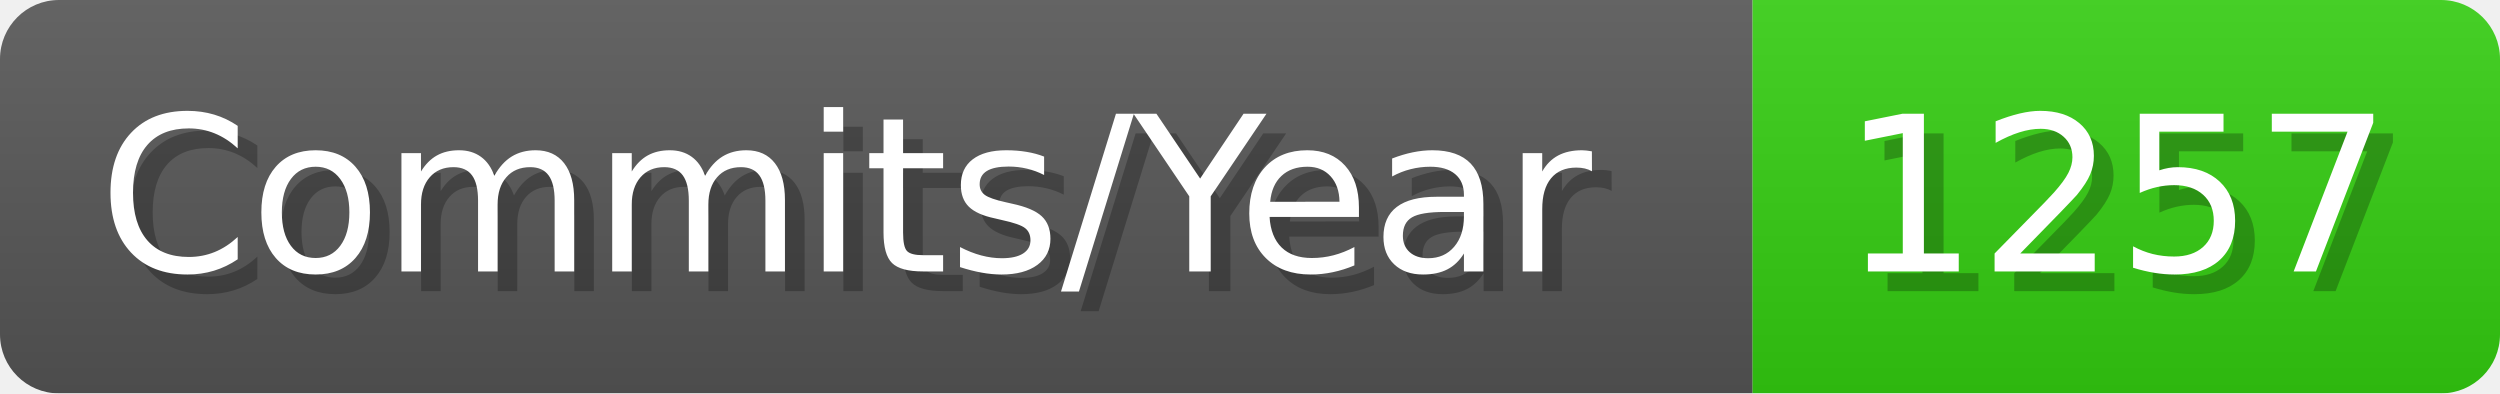
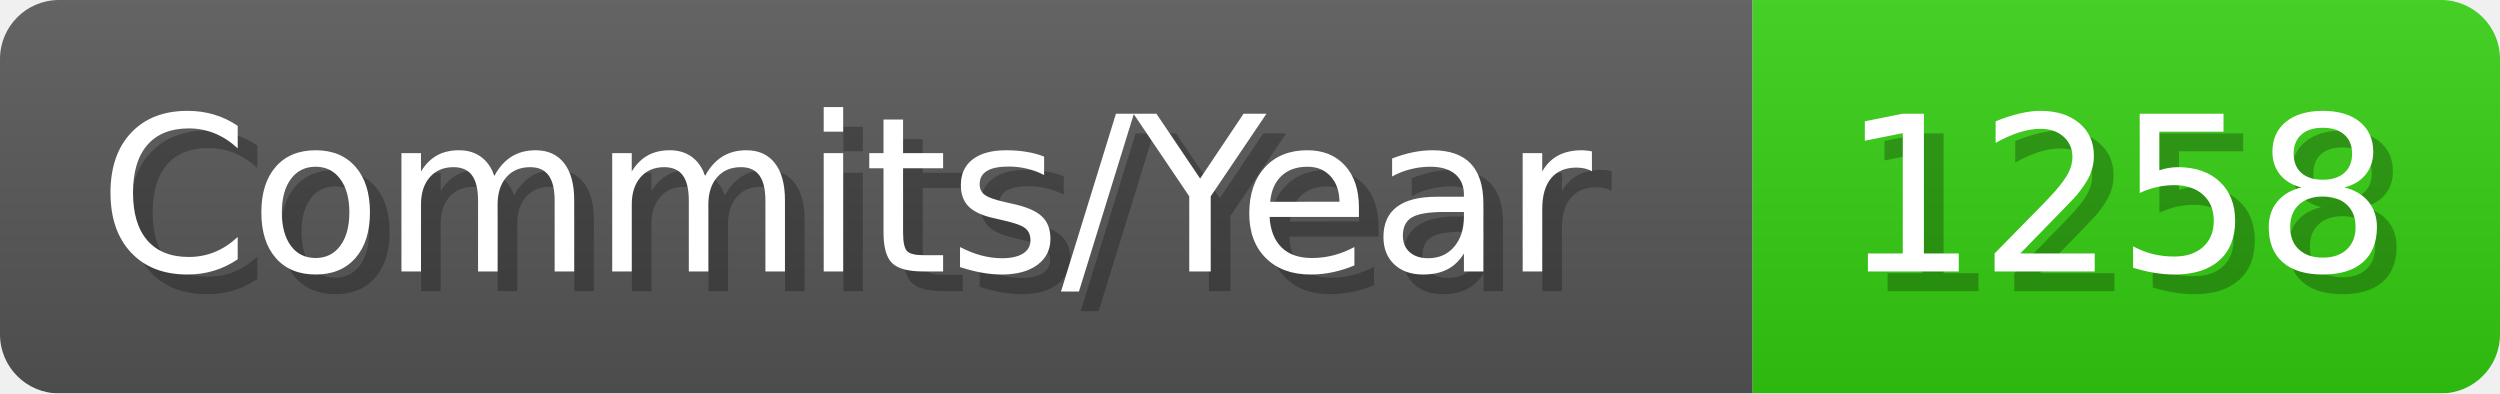
- <svg xmlns="http://www.w3.org/2000/svg" width="127.1" height="20" viewBox="0 0 1271 200" role="img" aria-label="Commits/Year: 1257">
+ <svg xmlns="http://www.w3.org/2000/svg" width="127.1" height="20" viewBox="0 0 1271 200" role="img" aria-label="Commits/Year: 1258">
  <linearGradient id="aUPdi" x2="0" y2="100%">
    <stop offset="0" stop-opacity=".1" stop-color="#EEE" />
    <stop offset="1" stop-opacity=".1" />
  </linearGradient>
  <mask id="WfAiQ">
    <rect width="1271" height="200" rx="30" fill="#FFF" />
  </mask>
  <g mask="url(#WfAiQ)">
    <rect width="891" height="200" fill="#555" />
    <rect width="380" height="200" fill="#3C1" x="891" />
    <rect width="1271" height="200" fill="url(#aUPdi)" />
  </g>
  <g aria-hidden="true" fill="#fff" text-anchor="start" font-family="Verdana,DejaVu Sans,sans-serif" font-size="110">
    <text x="60" y="148" textLength="791" fill="#000" opacity="0.25">Commits/Year</text>
    <text x="50" y="138" textLength="791">Commits/Year</text>
-     <text x="946" y="148" textLength="280" fill="#000" opacity="0.25">1257</text>
-     <text x="936" y="138" textLength="280">1257</text>
+     <text x="946" y="148" textLength="280" fill="#000" opacity="0.25">1258</text>
+     <text x="936" y="138" textLength="280">1258</text>
  </g>
</svg>
